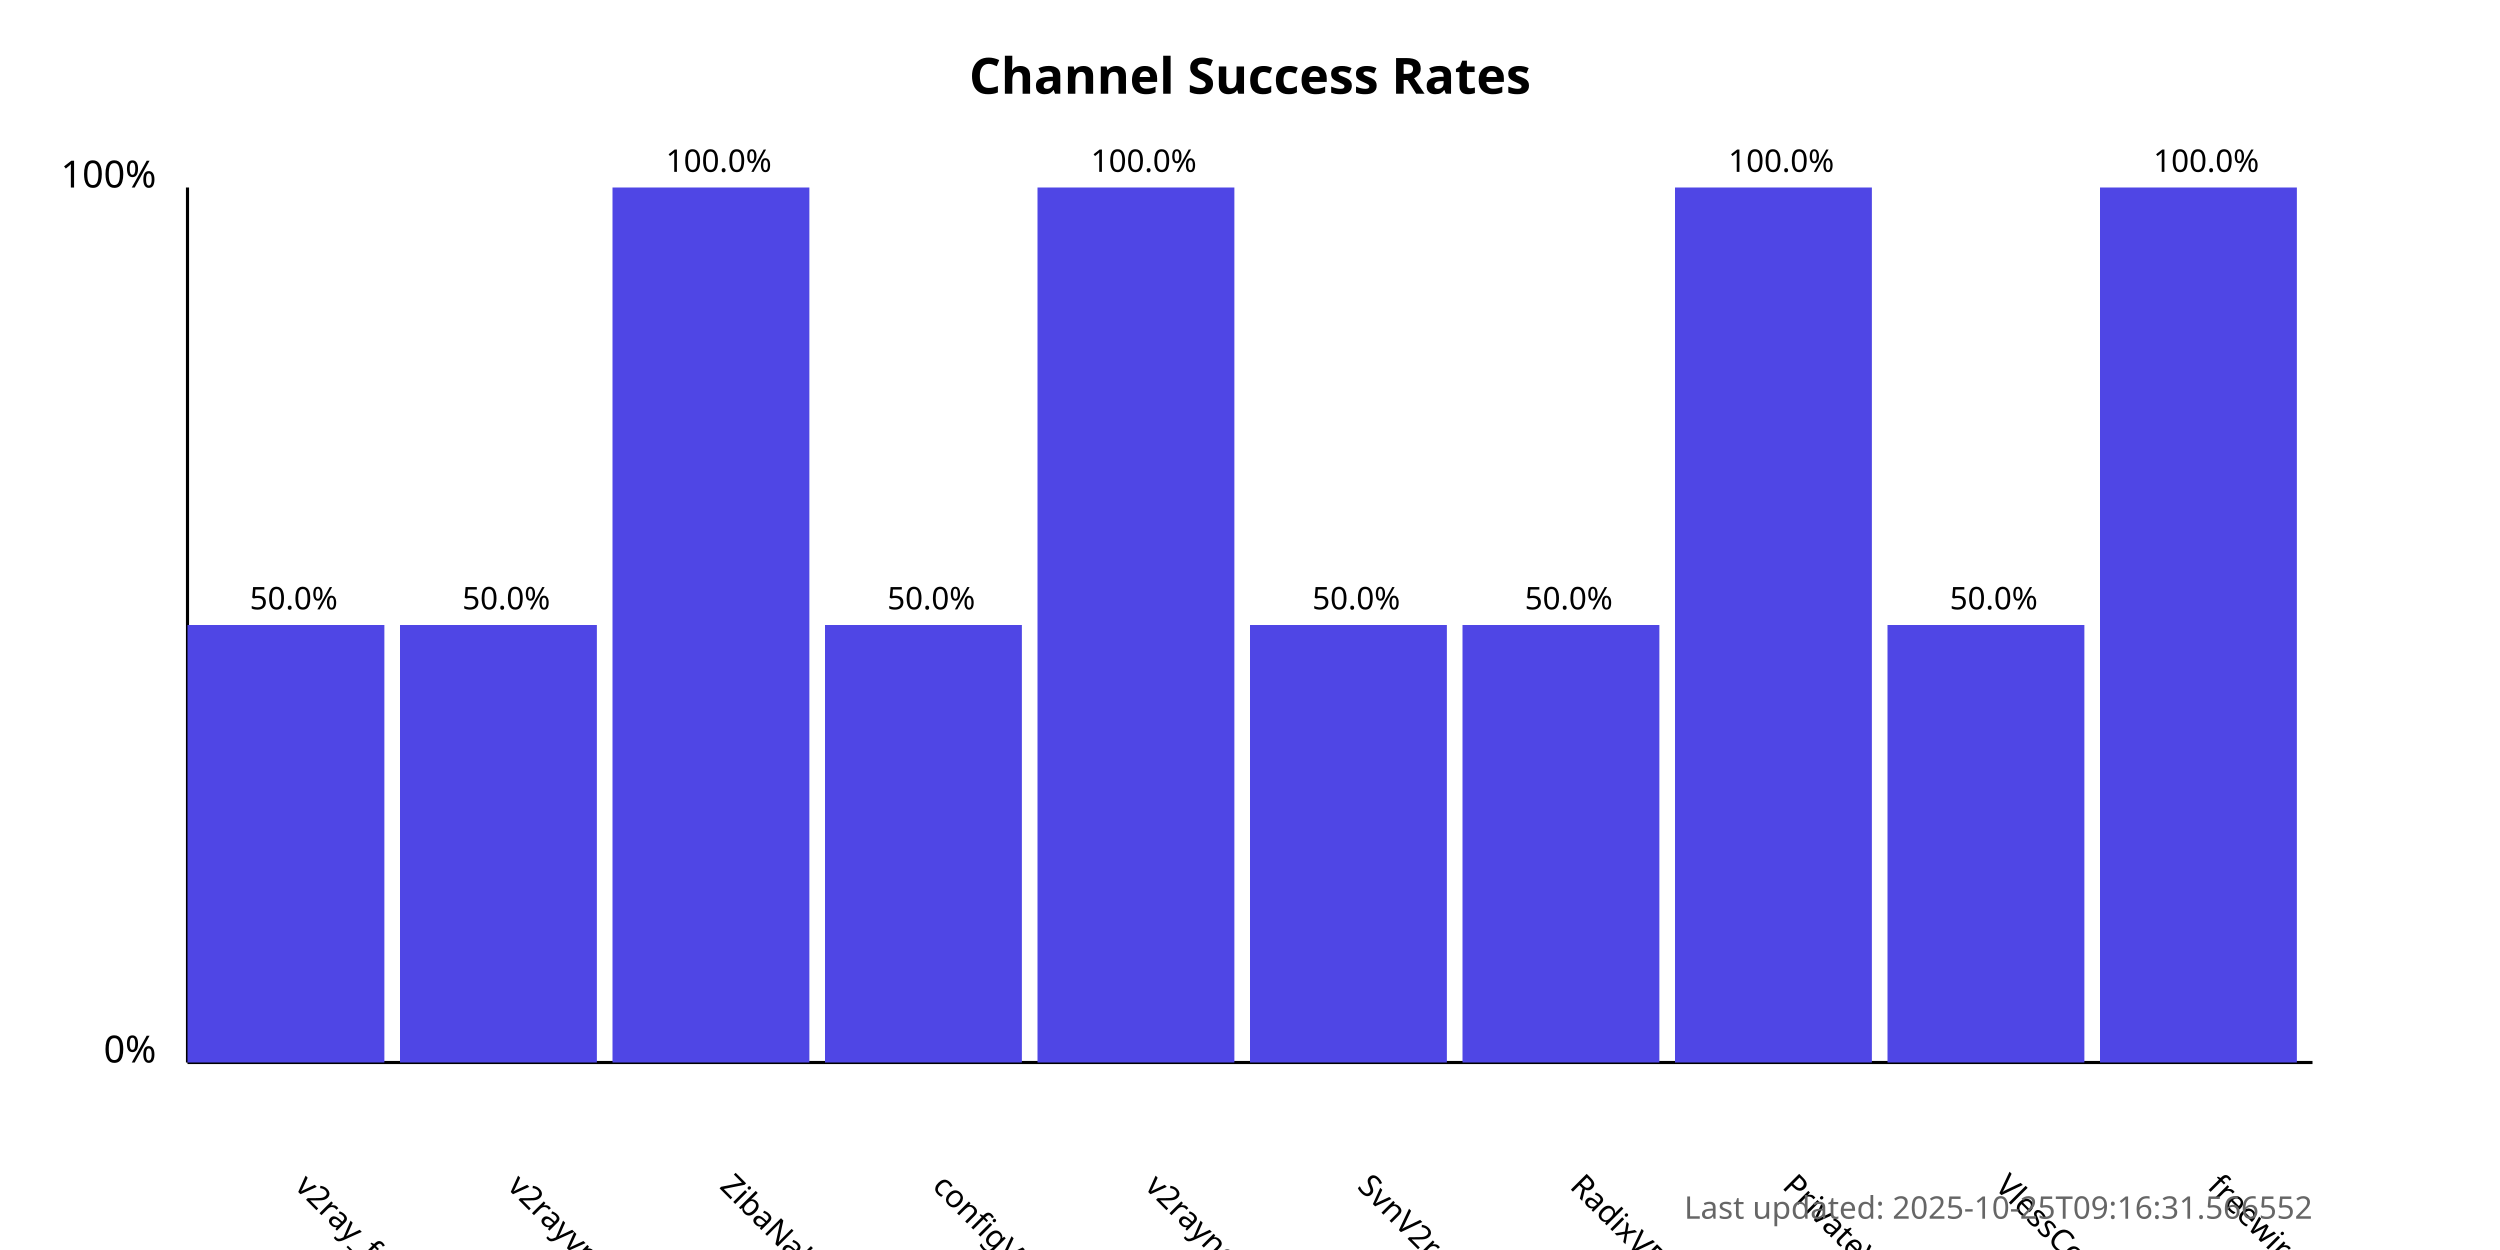
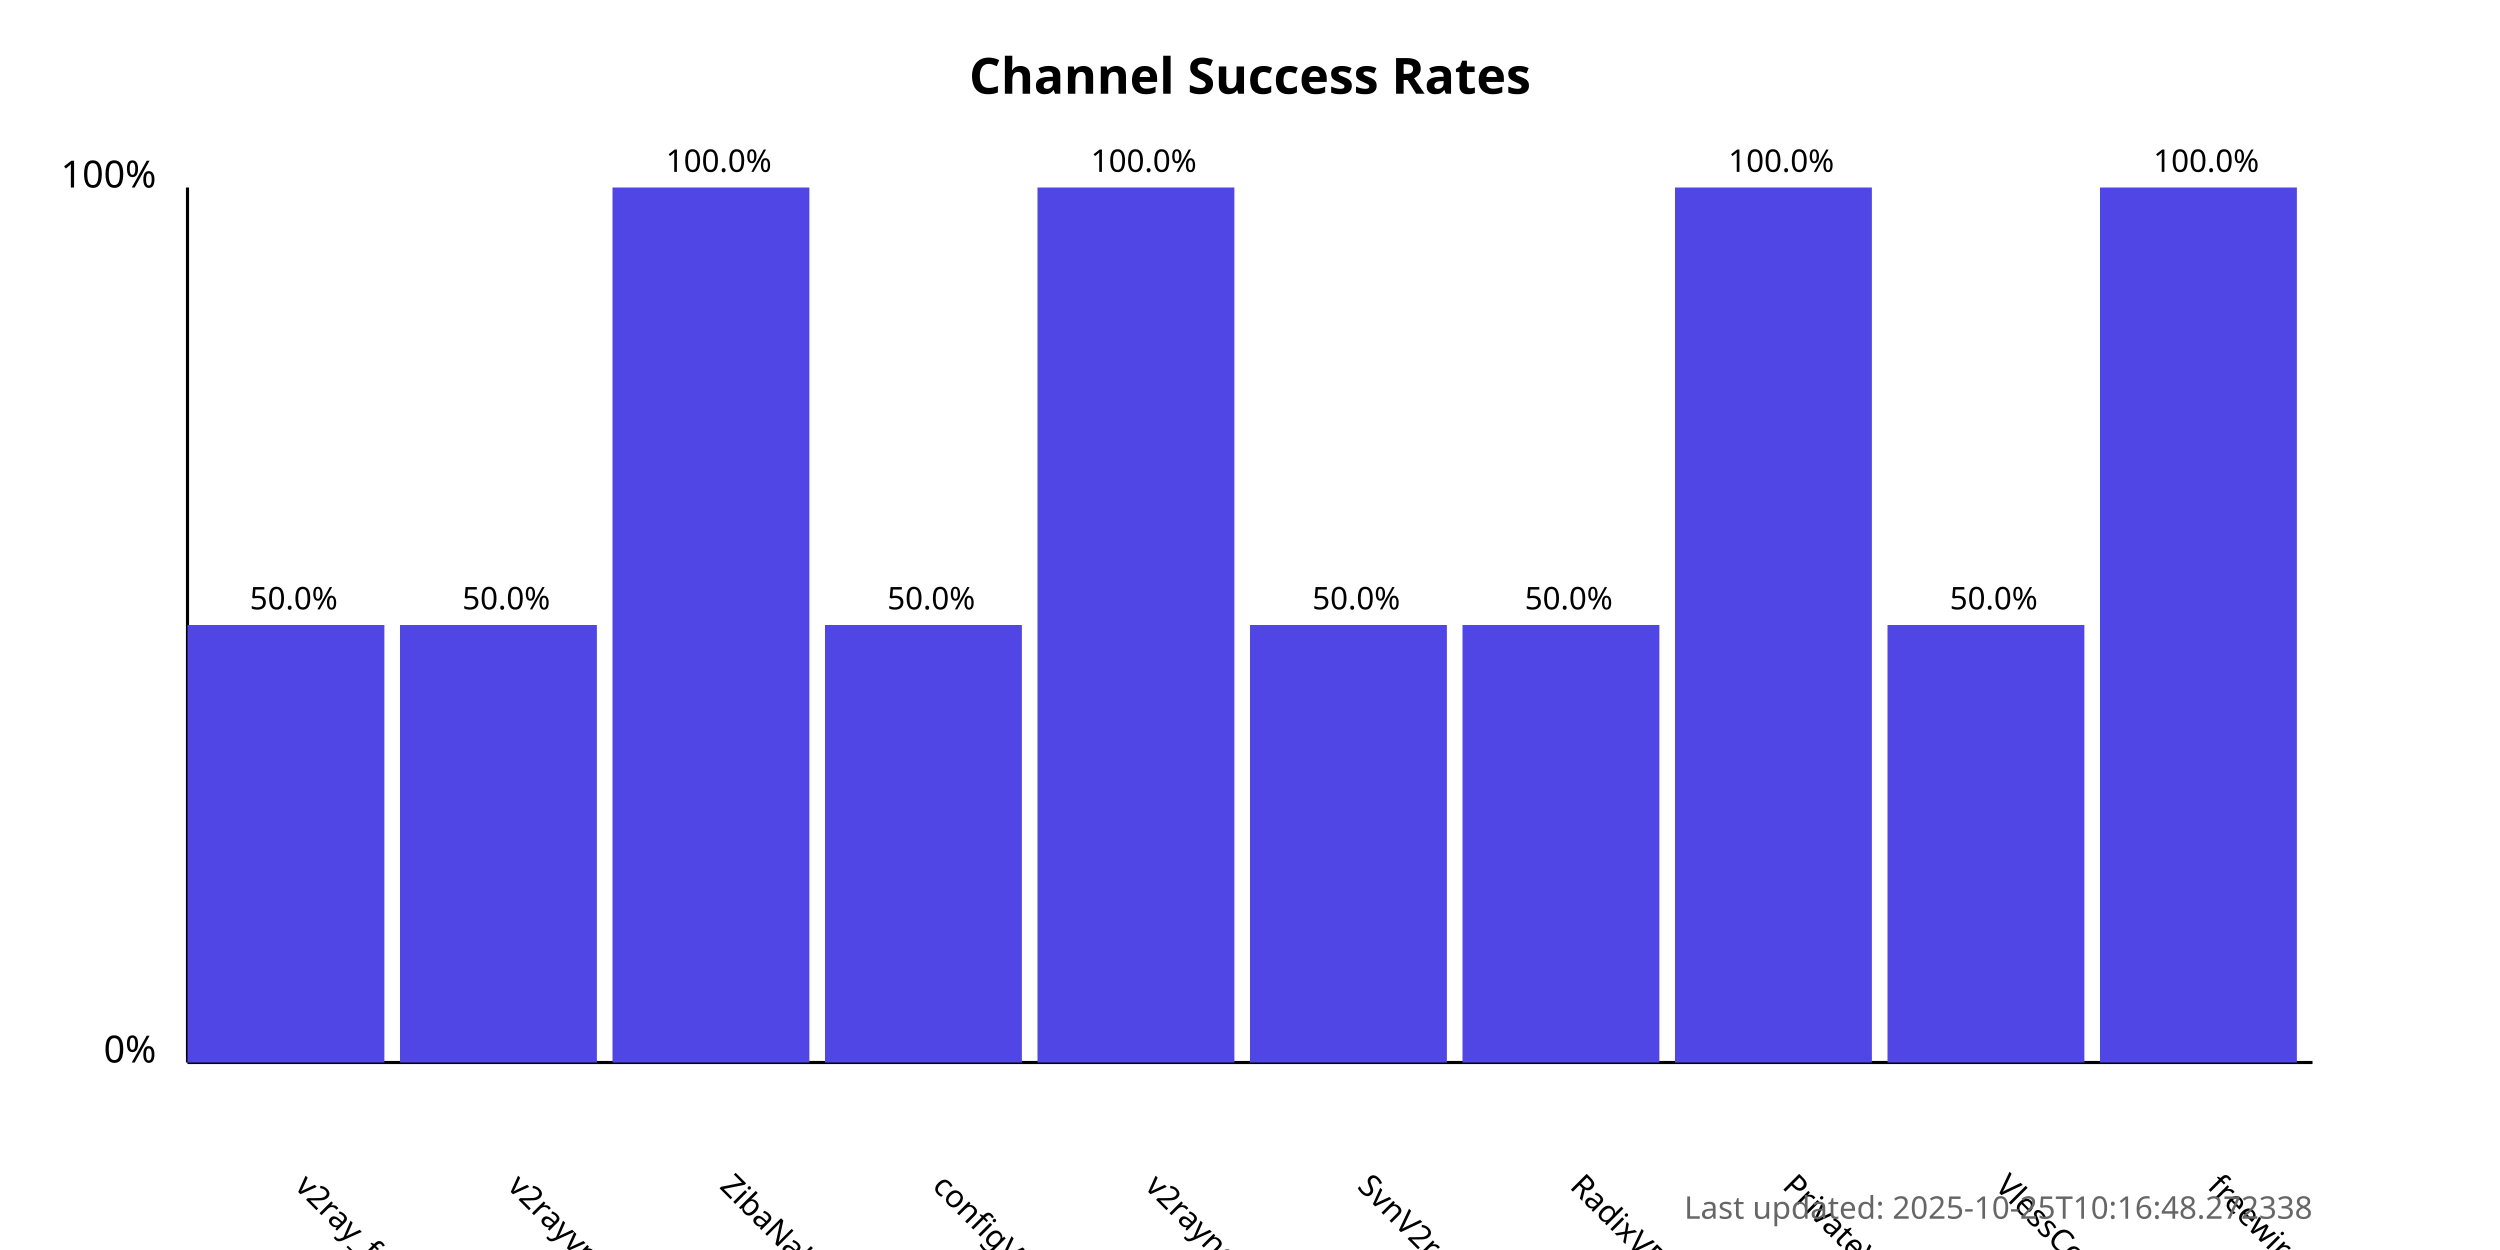
<svg xmlns="http://www.w3.org/2000/svg" width="800" height="400">
  <style>
            .chart-title { font: bold 16px sans-serif; }
            .axis-label { font: 12px sans-serif; }
            .tick-label { font: 10px sans-serif; }
            .bar { fill: #4f46e5; }
            .bar:hover { fill: #6366f1; }
            .timestamp { font: 10px sans-serif; fill: #666; }
        </style>
  <text x="400.0" y="30" text-anchor="middle" class="chart-title">
            Channel Success Rates
        </text>
  <line x1="60" y1="340" x2="60" y2="60" stroke="black" stroke-width="1" />
  <line x1="60" y1="340" x2="740" y2="340" stroke="black" stroke-width="1" />
  <text x="50" y="340" text-anchor="end" class="axis-label">0%</text>
  <text x="50" y="60" text-anchor="end" class="axis-label">100%</text>
  <g>
    <rect x="60" y="200.0" width="63.0" height="140.0" class="bar" />
    <text x="94.0" y="380" transform="rotate(45, 94.0, 380)" text-anchor="start" class="tick-label">
                v2ray_free_conf
            </text>
    <text x="94.0" y="195.0" text-anchor="middle" class="tick-label">
                50.0%
            </text>
  </g>
  <g>
    <rect x="128.0" y="200.0" width="63.0" height="140.0" class="bar" />
    <text x="162.0" y="380" transform="rotate(45, 162.0, 380)" text-anchor="start" class="tick-label">
                v2rayvpno
            </text>
    <text x="162.0" y="195.0" text-anchor="middle" class="tick-label">
                50.0%
            </text>
  </g>
  <g>
    <rect x="196.0" y="60.0" width="63.0" height="280.0" class="bar" />
    <text x="230.0" y="380" transform="rotate(45, 230.0, 380)" text-anchor="start" class="tick-label">
                ZibaNabz
            </text>
    <text x="230.0" y="55.0" text-anchor="middle" class="tick-label">
                100.0%
            </text>
  </g>
  <g>
    <rect x="264.0" y="200.0" width="63.0" height="140.0" class="bar" />
    <text x="298.0" y="380" transform="rotate(45, 298.0, 380)" text-anchor="start" class="tick-label">
                configV2rayForFree
            </text>
    <text x="298.0" y="195.0" text-anchor="middle" class="tick-label">
                50.0%
            </text>
  </g>
  <g>
    <rect x="332.0" y="60.0" width="63.0" height="280.0" class="bar" />
    <text x="366.0" y="380" transform="rotate(45, 366.0, 380)" text-anchor="start" class="tick-label">
                v2rayngvpn
            </text>
    <text x="366.0" y="55.0" text-anchor="middle" class="tick-label">
                100.0%
            </text>
  </g>
  <g>
    <rect x="400.0" y="200.0" width="63.0" height="140.0" class="bar" />
    <text x="434.0" y="380" transform="rotate(45, 434.0, 380)" text-anchor="start" class="tick-label">
                SvnV2ray
            </text>
    <text x="434.0" y="195.0" text-anchor="middle" class="tick-label">
                50.0%
            </text>
  </g>
  <g>
    <rect x="468.0" y="200.0" width="63.0" height="140.0" class="bar" />
    <text x="502.0" y="380" transform="rotate(45, 502.0, 380)" text-anchor="start" class="tick-label">
                RadixVPN
            </text>
    <text x="502.0" y="195.0" text-anchor="middle" class="tick-label">
                50.0%
            </text>
  </g>
  <g>
    <rect x="536.0" y="60.0" width="63.0" height="280.0" class="bar" />
    <text x="570.0" y="380" transform="rotate(45, 570.0, 380)" text-anchor="start" class="tick-label">
                PrivateVPNs
            </text>
    <text x="570.0" y="55.0" text-anchor="middle" class="tick-label">
                100.0%
            </text>
  </g>
  <g>
    <rect x="604.0" y="200.0" width="63.0" height="140.0" class="bar" />
    <text x="638.0" y="380" transform="rotate(45, 638.0, 380)" text-anchor="start" class="tick-label">
                VlessConfig
            </text>
    <text x="638.0" y="195.0" text-anchor="middle" class="tick-label">
                50.0%
            </text>
  </g>
  <g>
    <rect x="672.0" y="60.0" width="63.0" height="280.0" class="bar" />
    <text x="706.0" y="380" transform="rotate(45, 706.0, 380)" text-anchor="start" class="tick-label">
                freewireguard
            </text>
    <text x="706.0" y="55.0" text-anchor="middle" class="tick-label">
                100.0%
            </text>
  </g>
  <text x="740" y="390" text-anchor="end" class="timestamp">
-             Last updated: 2025-10-25T09:16:31.566552
+             Last updated: 2025-10-25T10:16:48.272338
        </text>
</svg>
